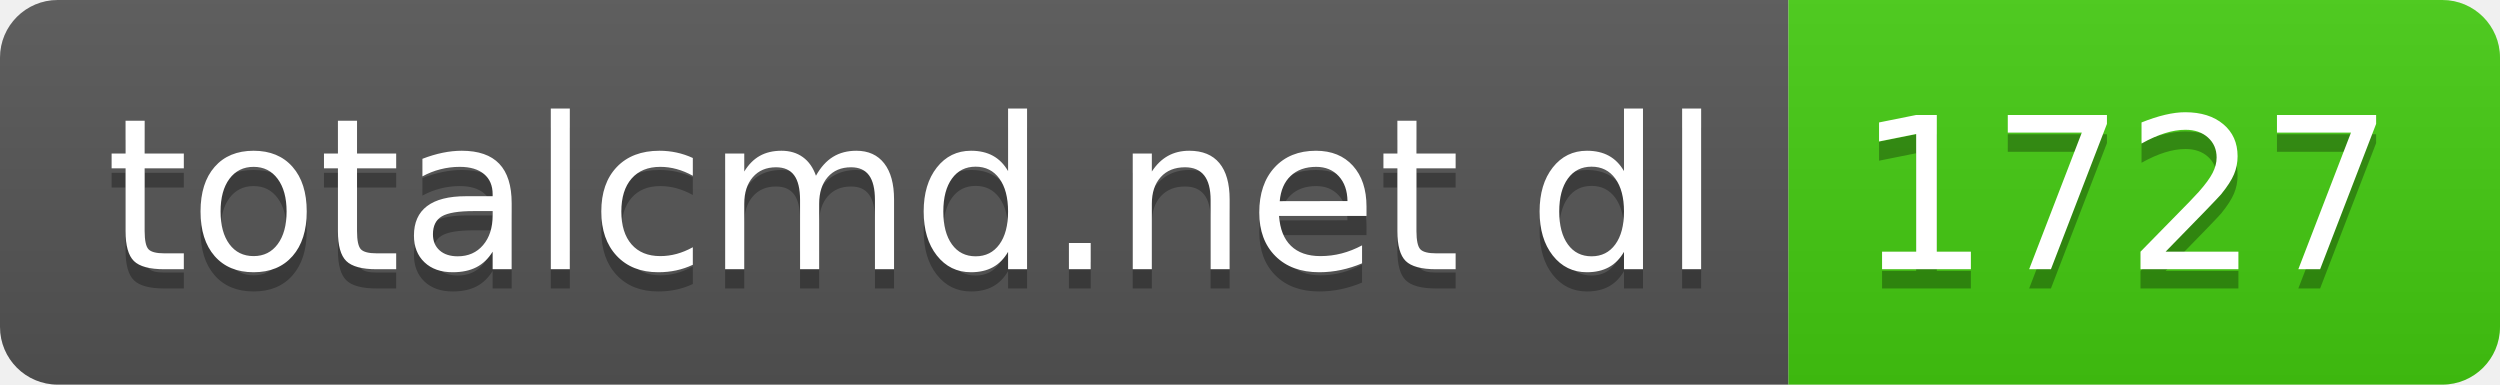
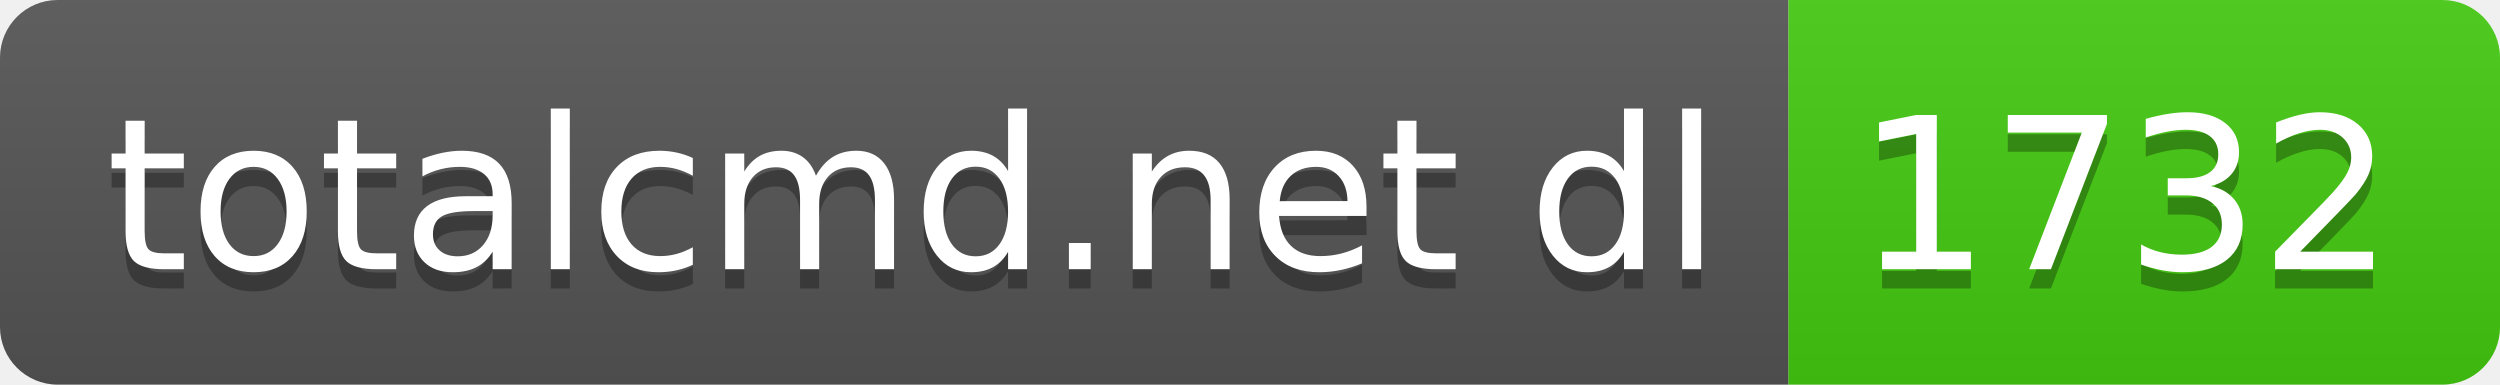
- <svg xmlns="http://www.w3.org/2000/svg" width="130" height="20" role="img" aria-label="totalcmd.net dl: 1727">
+ <svg xmlns="http://www.w3.org/2000/svg" width="130" height="20" role="img" aria-label="totalcmd.net dl: 1732">
  <linearGradient id="s" x2="0" y2="100%">
    <stop offset="0" stop-color="#bbb" stop-opacity=".1" />
    <stop offset="1" stop-opacity=".1" />
  </linearGradient>
  <clipPath id="r">
    <rect width="130" height="20" rx="3" fill="#fff" />
  </clipPath>
  <g clip-path="url(#r)">
    <rect width="93" height="20" fill="#555" />
    <rect x="93" width="37" height="20" fill="#4c1" />
    <rect width="130" height="20" fill="url(#s)" />
  </g>
  <g fill="#fff" text-anchor="middle" font-family="Verdana,Geneva,DejaVu Sans,sans-serif" text-rendering="geometricPrecision" font-size="110">
    <text aria-hidden="true" x="475" y="150" fill="#010101" fill-opacity=".3" transform="scale(.1)" textLength="830">totalcmd.net dl</text>
    <text x="475" y="140" transform="scale(.1)" fill="#fff" textLength="830">totalcmd.net dl</text>
-     <text aria-hidden="true" x="1105" y="150" fill="#010101" fill-opacity=".3" transform="scale(.1)" textLength="270">1727</text>
-     <text x="1105" y="140" transform="scale(.1)" fill="#fff" textLength="270">1727</text>
+     <text aria-hidden="true" x="1105" y="150" fill="#010101" fill-opacity=".3" transform="scale(.1)" textLength="270">1732</text>
+     <text x="1105" y="140" transform="scale(.1)" fill="#fff" textLength="270">1732</text>
  </g>
</svg>
